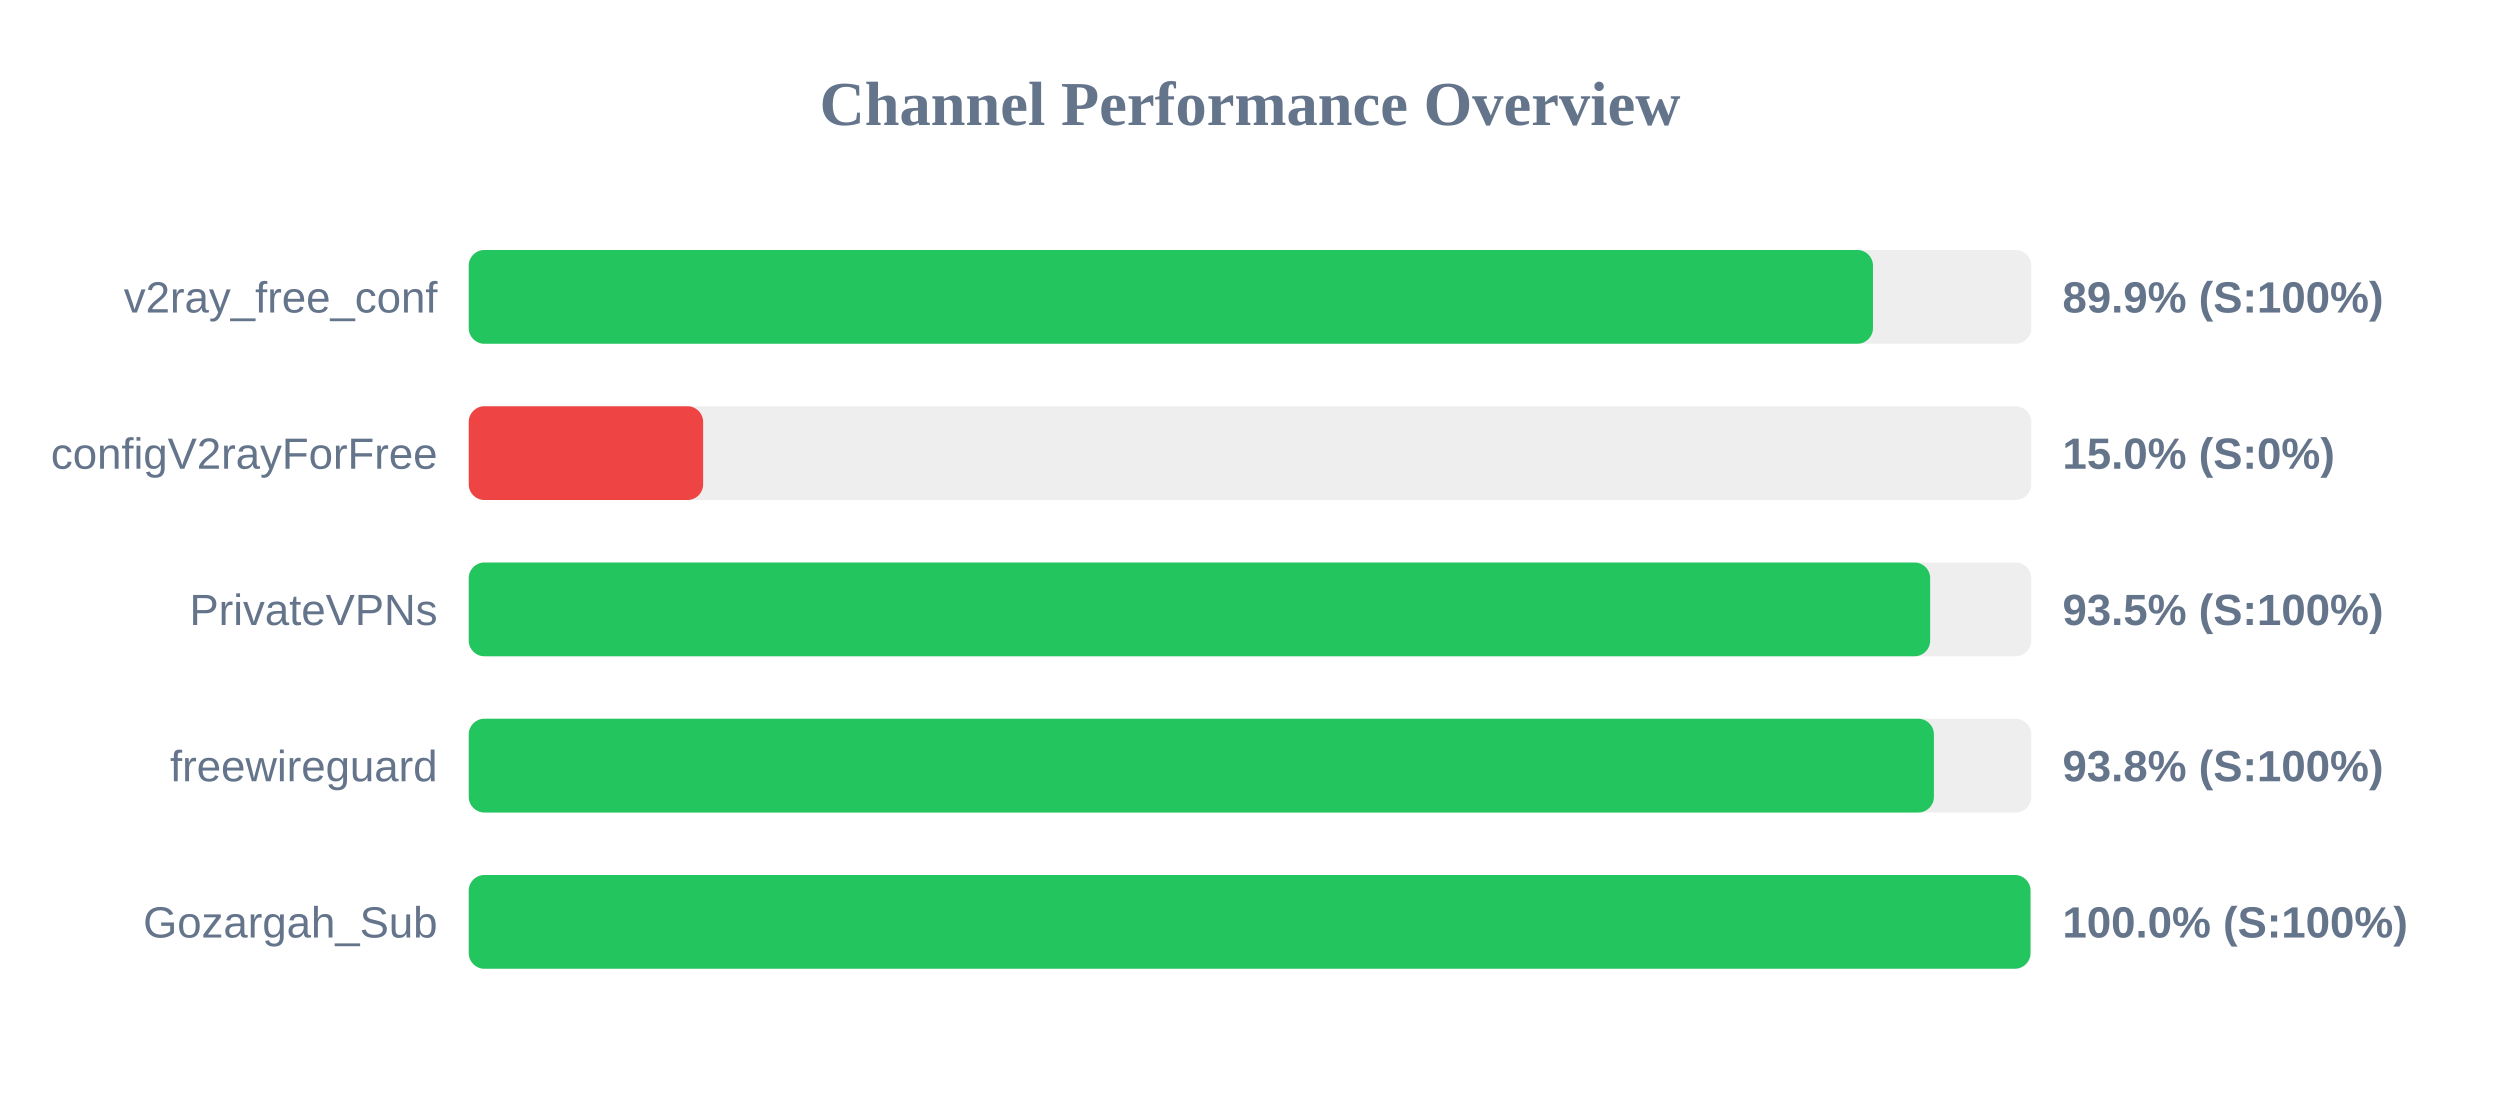
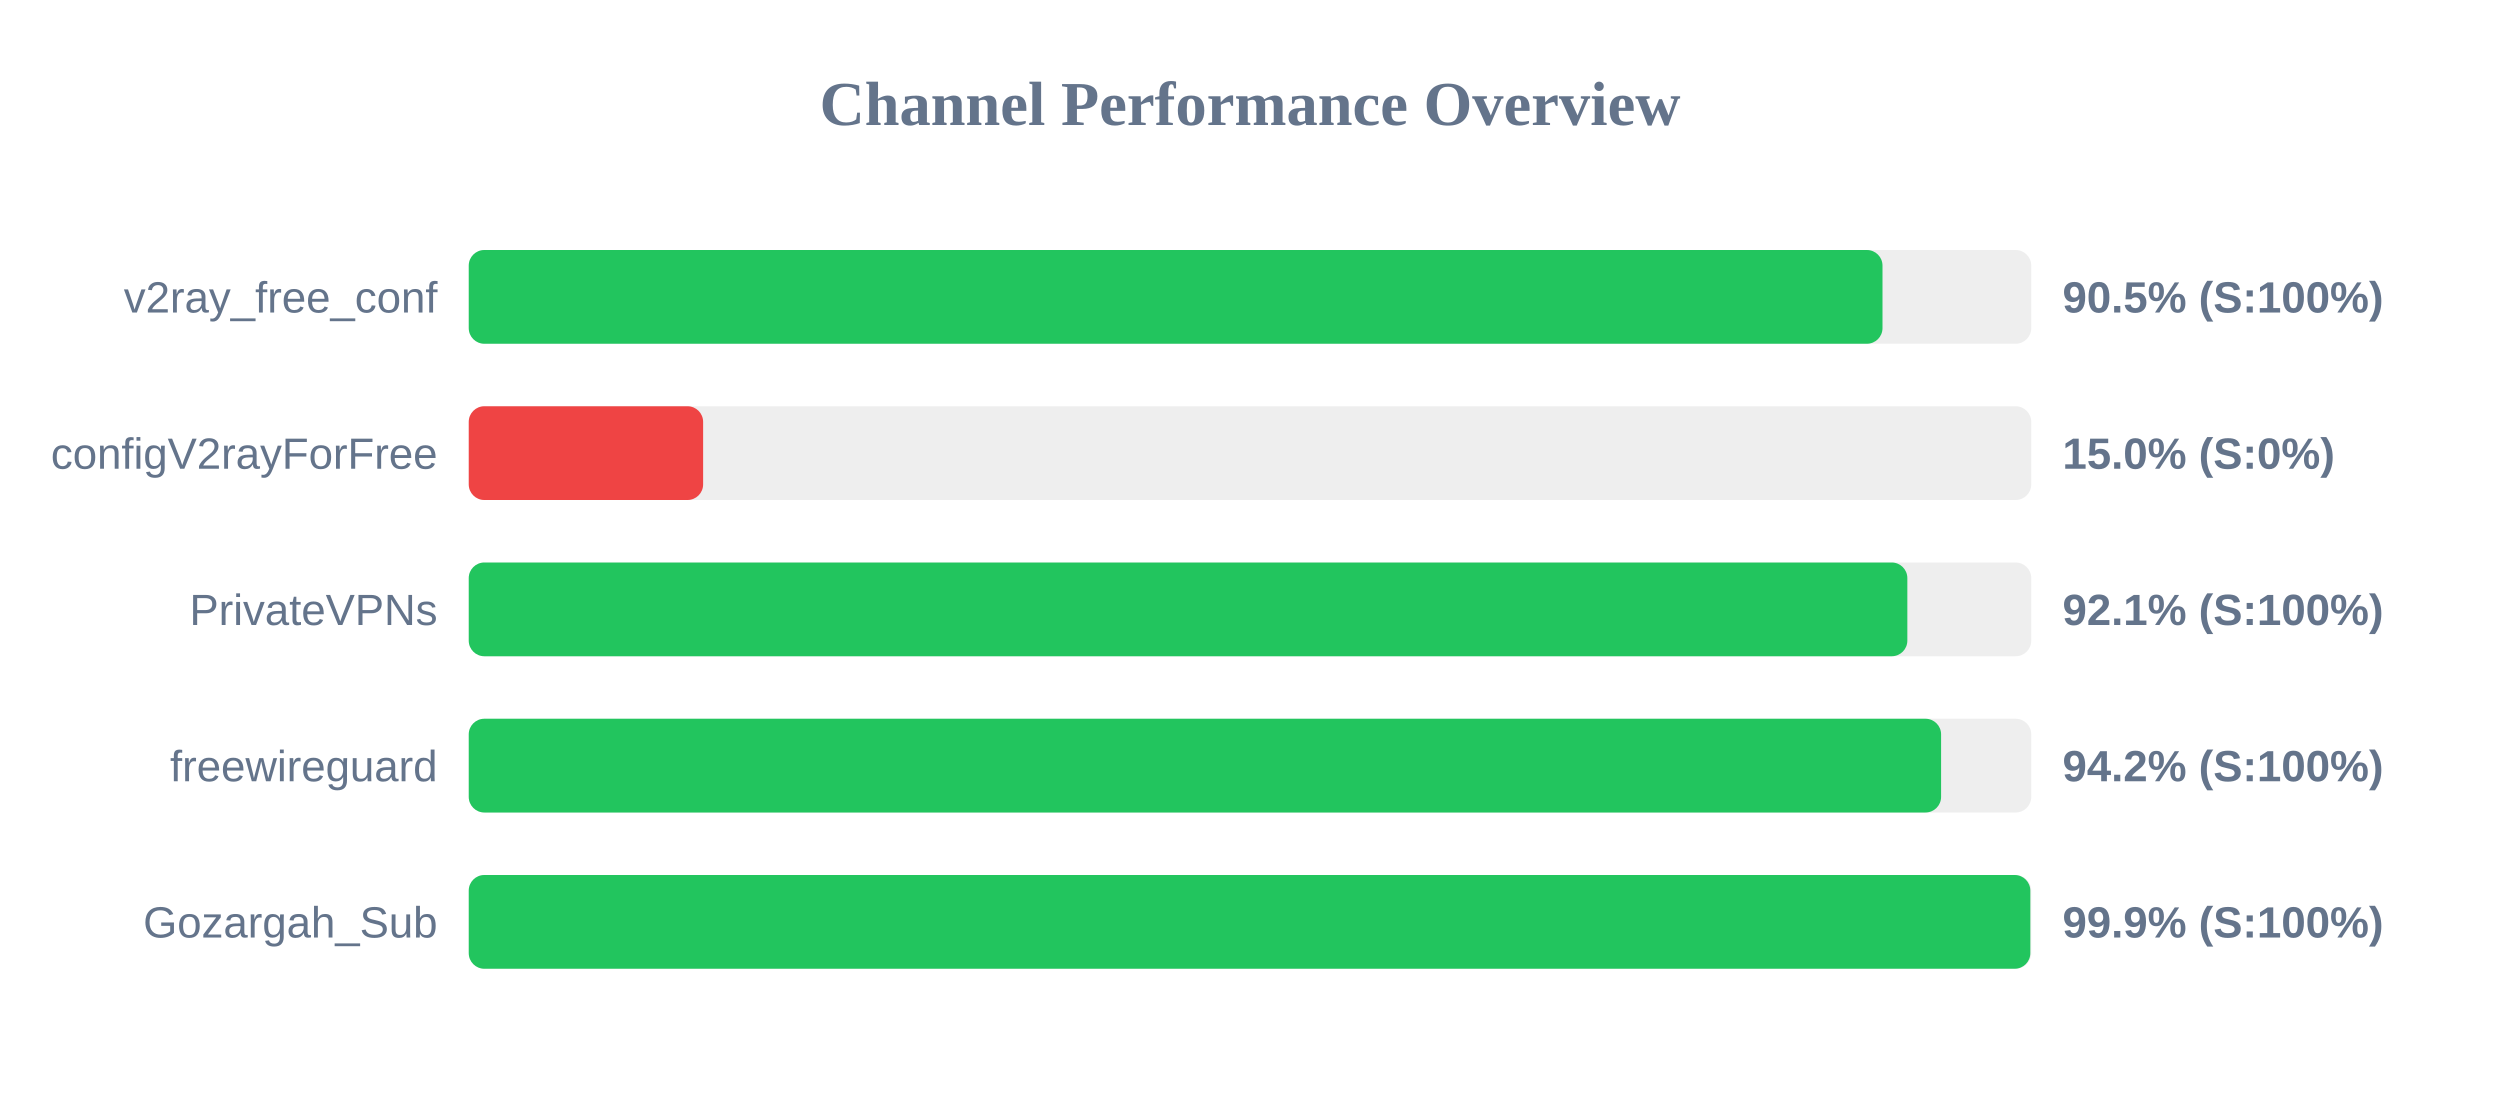
<svg xmlns="http://www.w3.org/2000/svg" width="800" height="350" version="1.1">
  <style>
        .row { font: 14px Arial; fill: #64748b; }
        .score { font: bold 14px Arial; fill: #64748b; }
    </style>
  <text x="400" y="40" text-anchor="middle" font-size="20px" font-weight="bold" fill="#64748b">Channel Performance Overview</text>
  <rect x="150" y="80" width="500" height="30" fill="#eee" rx="5" />
-   <rect x="150" y="80" width="449.35" height="30" fill="#22c55e" rx="5" />
+   <rect x="150" y="80" width="452.4" height="30" fill="#22c55e" rx="5" />
  <text x="140" y="100" text-anchor="end" class="row">v2ray_free_conf</text>
-   <text x="660" y="100" text-anchor="start" class="score">89.9% (S:100%)</text>
+   <text x="660" y="100" text-anchor="start" class="score">90.5% (S:100%)</text>
  <rect x="150" y="130" width="500" height="30" fill="#eee" rx="5" />
  <rect x="150" y="130" width="75.0" height="30" fill="#ef4444" rx="5" />
  <text x="140" y="150" text-anchor="end" class="row">configV2rayForFree</text>
  <text x="660" y="150" text-anchor="start" class="score">15.0% (S:0%)</text>
  <rect x="150" y="180" width="500" height="30" fill="#eee" rx="5" />
-   <rect x="150" y="180" width="467.65" height="30" fill="#22c55e" rx="5" />
+   <rect x="150" y="180" width="460.35" height="30" fill="#22c55e" rx="5" />
  <text x="140" y="200" text-anchor="end" class="row">PrivateVPNs</text>
-   <text x="660" y="200" text-anchor="start" class="score">93.5% (S:100%)</text>
+   <text x="660" y="200" text-anchor="start" class="score">92.1% (S:100%)</text>
  <rect x="150" y="230" width="500" height="30" fill="#eee" rx="5" />
-   <rect x="150" y="230" width="468.85" height="30" fill="#22c55e" rx="5" />
+   <rect x="150" y="230" width="471.15" height="30" fill="#22c55e" rx="5" />
  <text x="140" y="250" text-anchor="end" class="row">freewireguard</text>
-   <text x="660" y="250" text-anchor="start" class="score">93.8% (S:100%)</text>
+   <text x="660" y="250" text-anchor="start" class="score">94.2% (S:100%)</text>
  <rect x="150" y="280" width="500" height="30" fill="#eee" rx="5" />
-   <rect x="150" y="280" width="499.75" height="30" fill="#22c55e" rx="5" />
+   <rect x="150" y="280" width="499.7" height="30" fill="#22c55e" rx="5" />
  <text x="140" y="300" text-anchor="end" class="row">Gozargah_Sub</text>
-   <text x="660" y="300" text-anchor="start" class="score">100.0% (S:100%)</text>
+   <text x="660" y="300" text-anchor="start" class="score">99.9% (S:100%)</text>
</svg>
